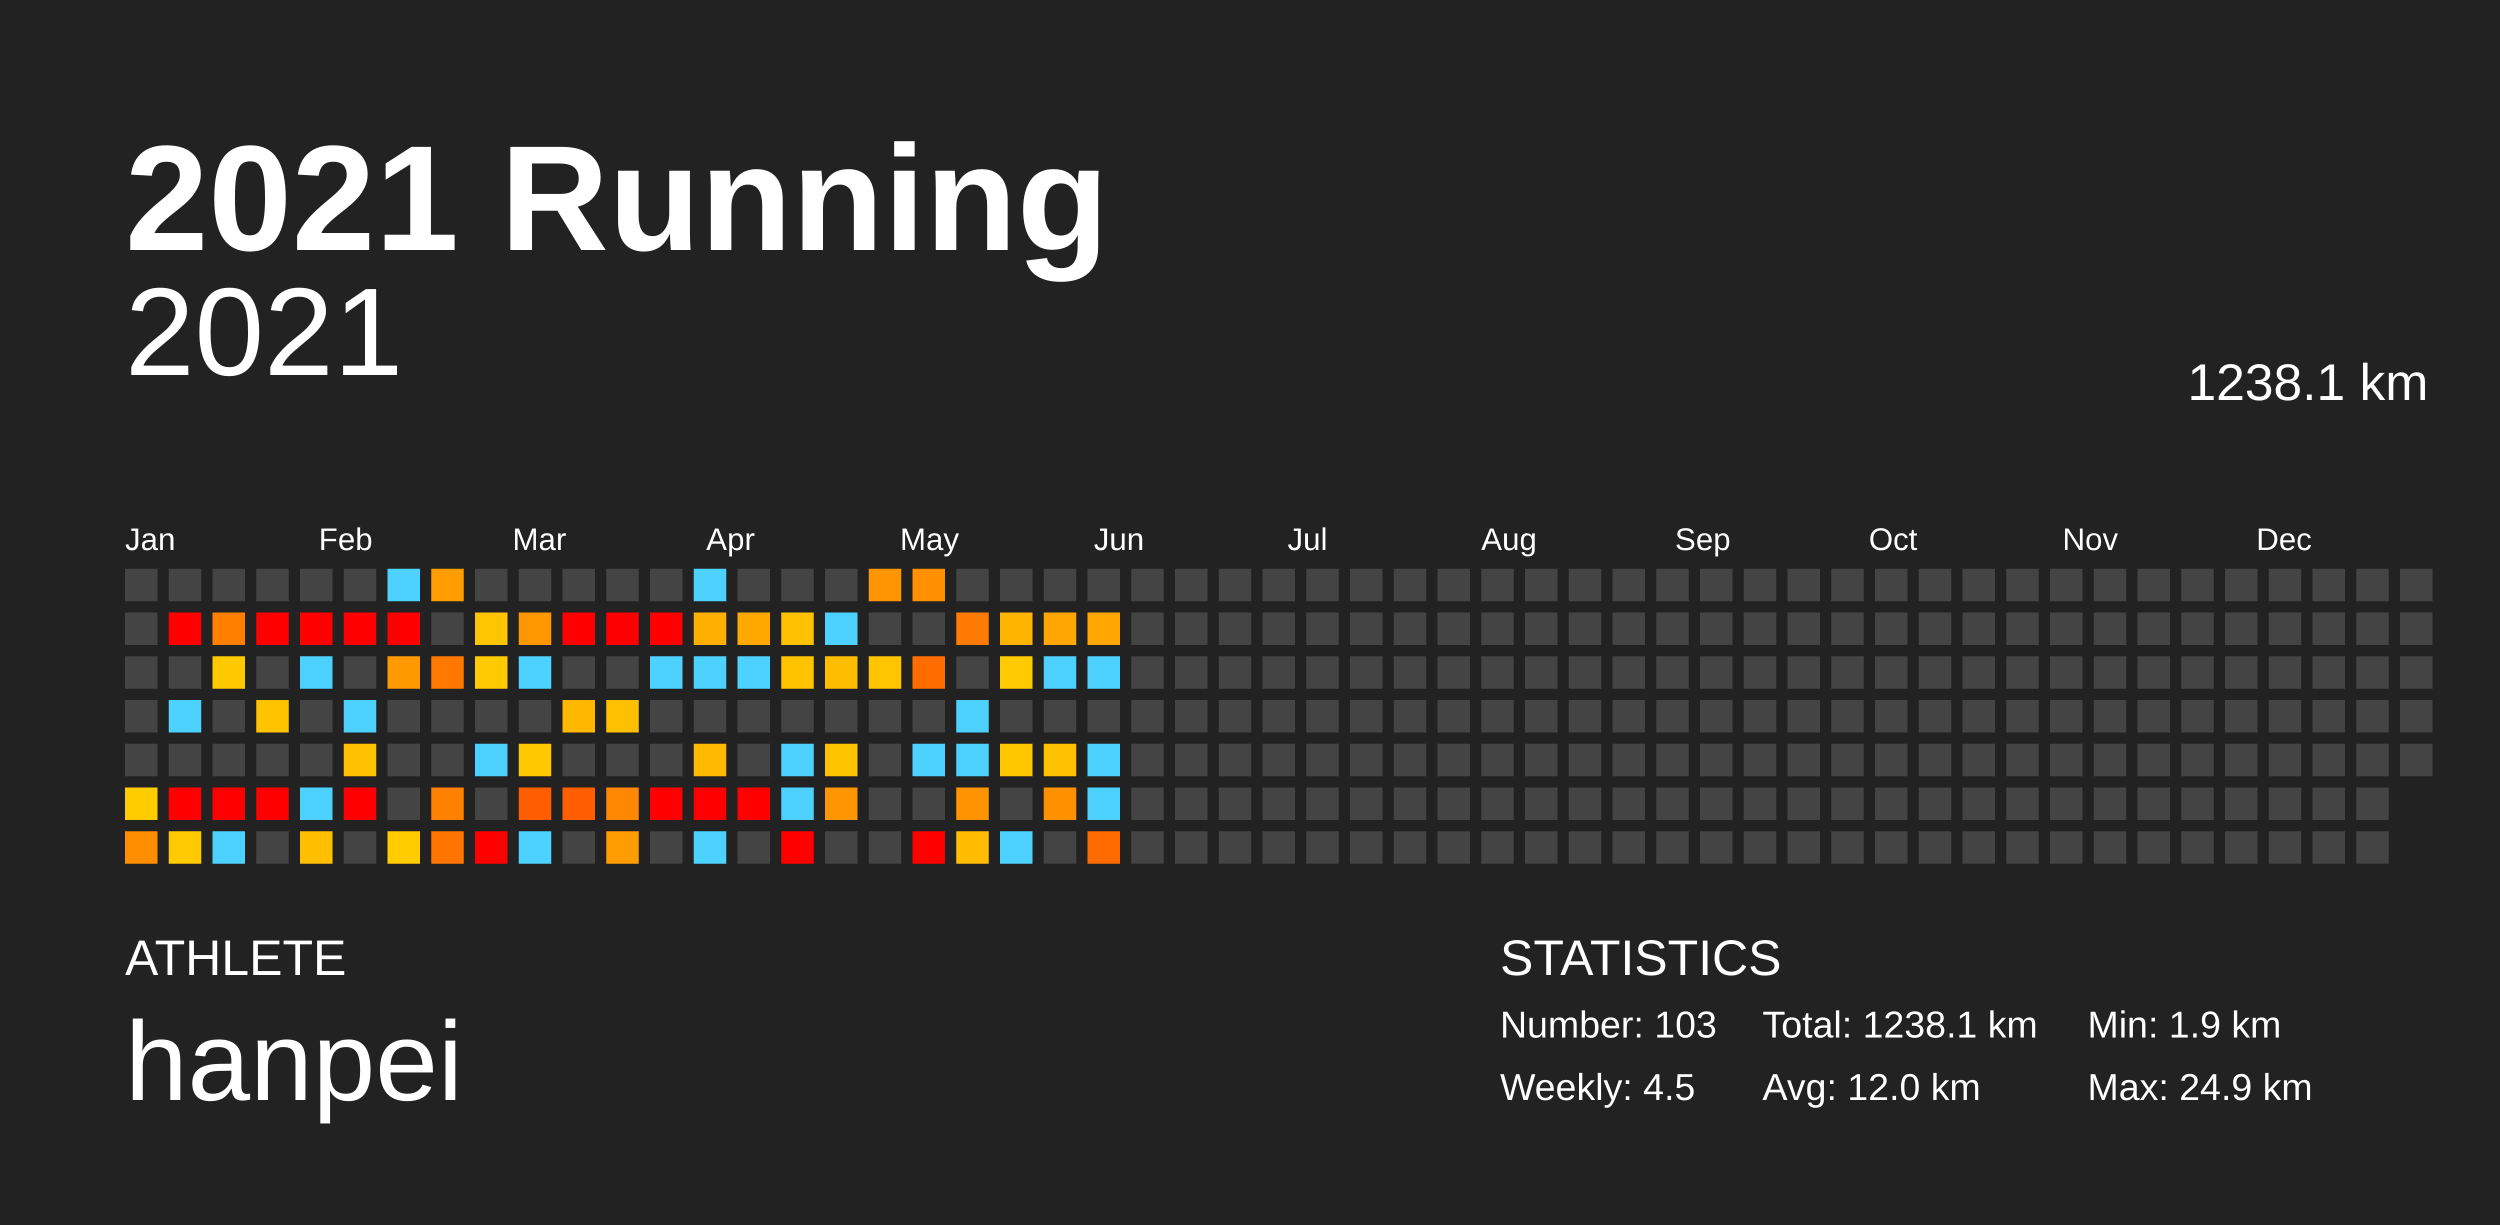
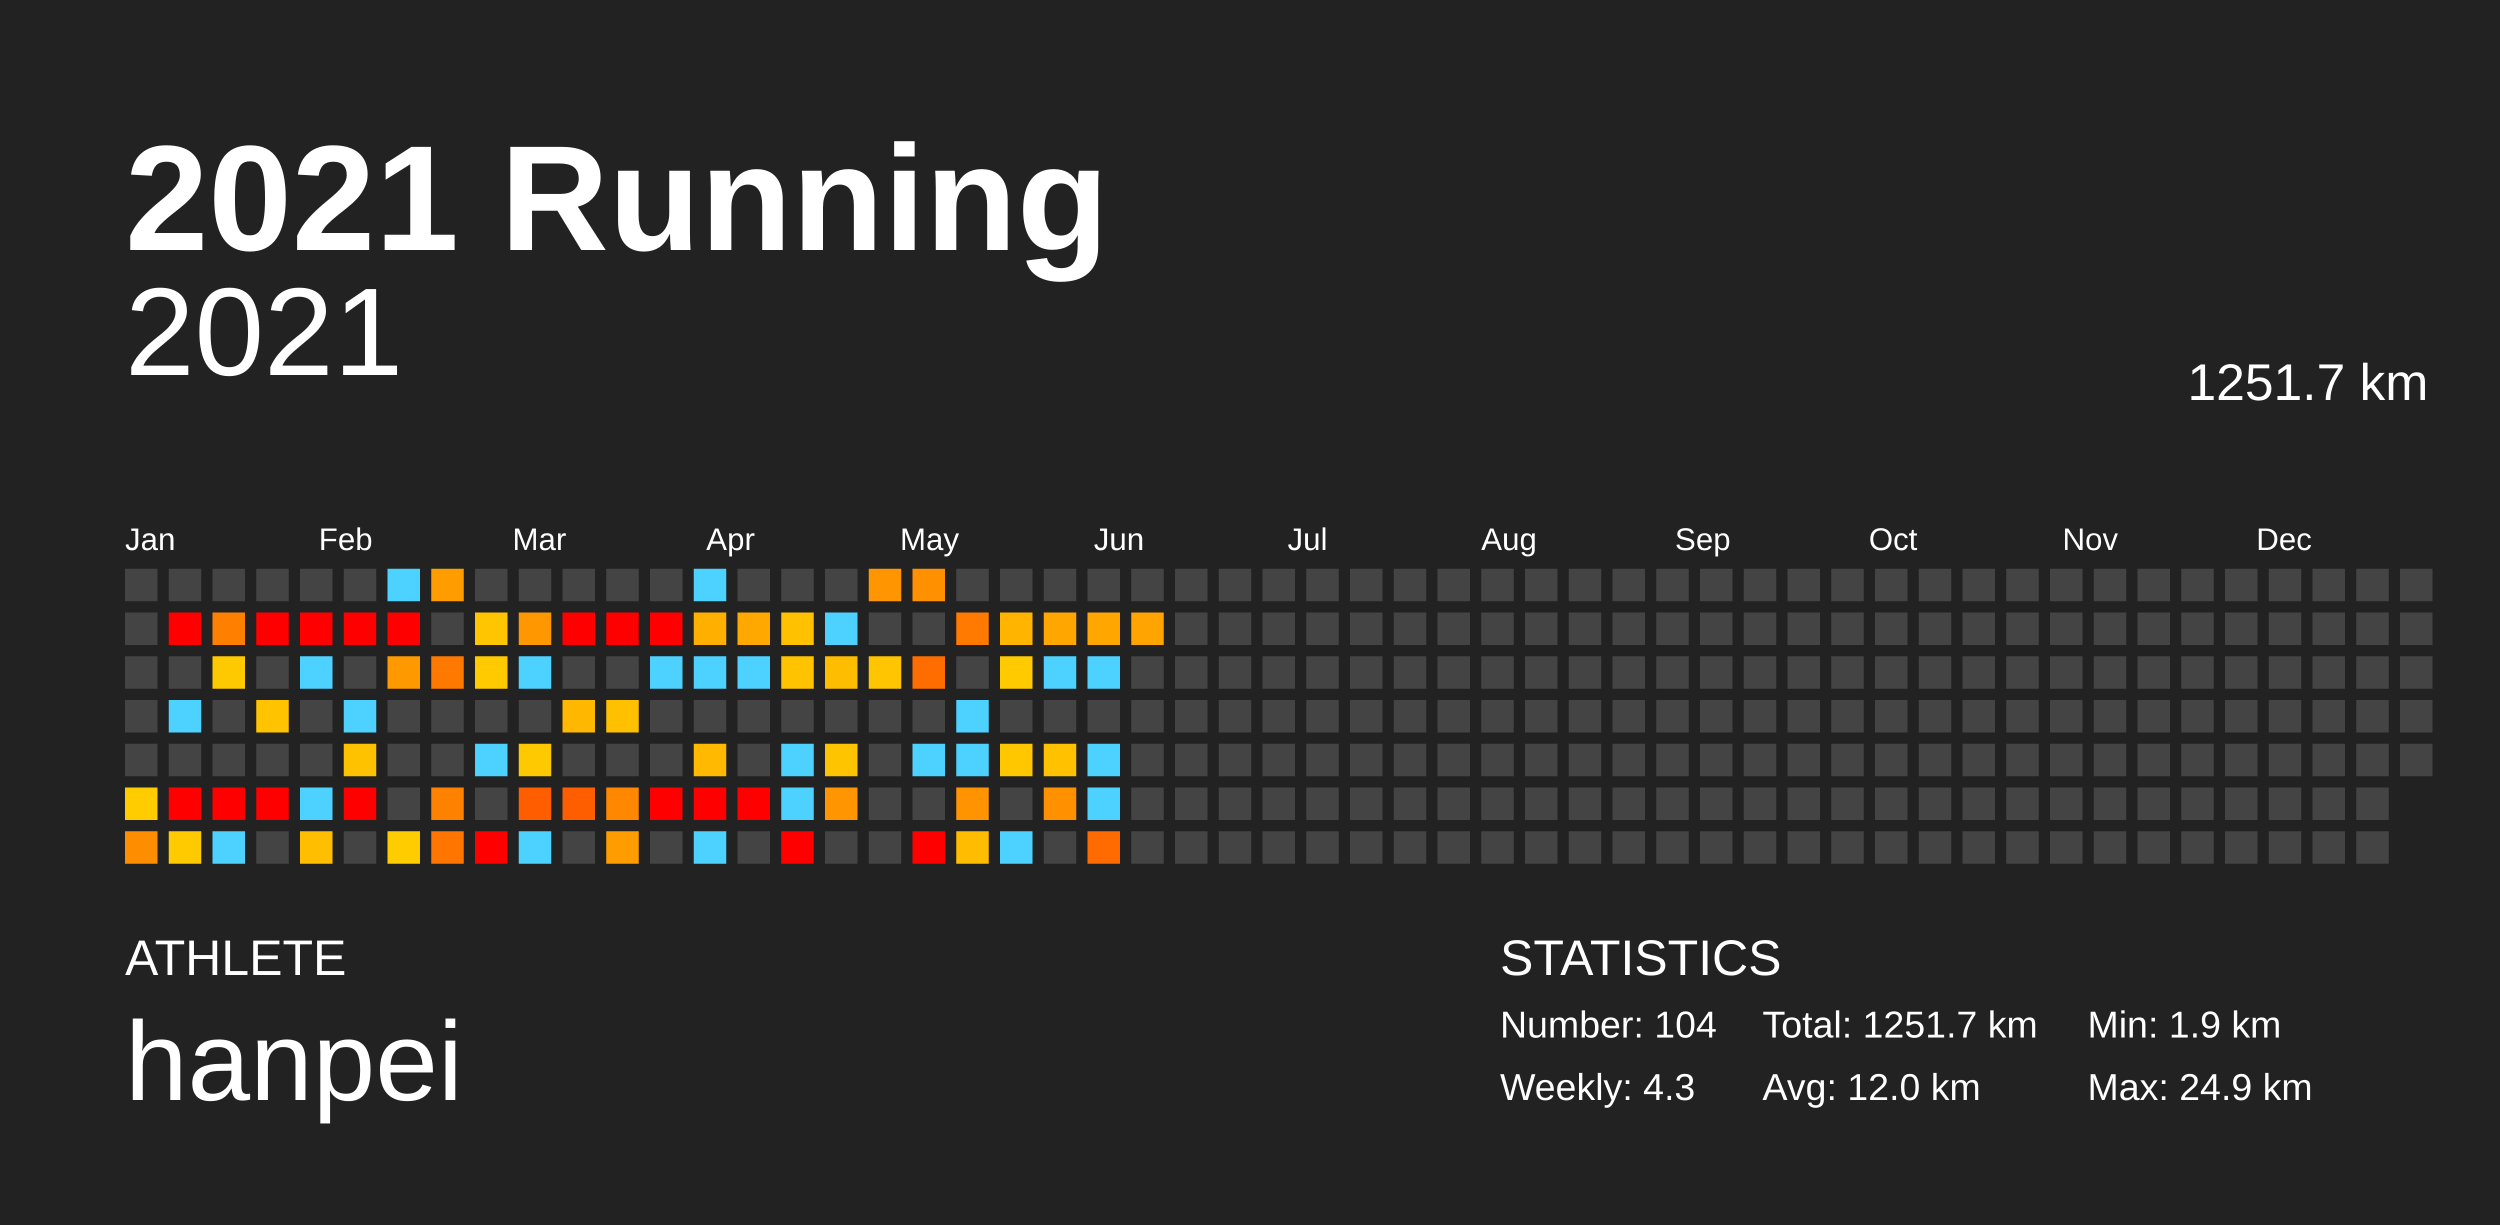
<svg xmlns="http://www.w3.org/2000/svg" baseProfile="full" height="98mm" version="1.1" viewBox="0,0,200,98" width="200mm">
  <defs />
  <rect fill="#222222" height="98" width="200" x="0" y="0" />
  <text fill="#FFFFFF" style="font-size:12px; font-family:Arial; font-weight:bold;" x="10" y="20">2021 Running</text>
  <text fill="#FFFFFF" style="font-size:4px; font-family:Arial" x="10" y="78">ATHLETE</text>
  <text fill="#FFFFFF" style="font-size:9px; font-family:Arial" x="10" y="88">hanpei</text>
  <text fill="#FFFFFF" style="font-size:4px; font-family:Arial" x="120" y="78">STATISTICS</text>
-   <text fill="#FFFFFF" style="font-size:3px; font-family:Arial" x="120" y="83">Number: 103</text>
-   <text fill="#FFFFFF" style="font-size:3px; font-family:Arial" x="120" y="88">Weekly: 4.5</text>
-   <text fill="#FFFFFF" style="font-size:3px; font-family:Arial" x="141" y="83">Total: 1238.1 km</text>
+   <text fill="#FFFFFF" style="font-size:3px; font-family:Arial" x="120" y="83">Number: 104</text>
+   <text fill="#FFFFFF" style="font-size:3px; font-family:Arial" x="120" y="88">Weekly: 4.3</text>
+   <text fill="#FFFFFF" style="font-size:3px; font-family:Arial" x="141" y="83">Total: 1251.7 km</text>
  <text fill="#FFFFFF" style="font-size:3px; font-family:Arial" x="141" y="88">Avg: 12.0 km</text>
  <text fill="#FFFFFF" style="font-size:3px; font-family:Arial" x="167" y="83">Min: 1.9 km</text>
  <text fill="#FFFFFF" style="font-size:3px; font-family:Arial" x="167" y="88">Max: 24.9 km</text>
  <text alignment-baseline="hanging" fill="#FFFFFF" style="font-size:10.0px; font-family:Arial;" x="10" y="30">2021</text>
-   <text alignment-baseline="hanging" fill="#FFFFFF" style="font-size:4.125px; font-family:Arial;" x="175" y="32">1238.1 km</text>
+   <text alignment-baseline="hanging" fill="#FFFFFF" style="font-size:4.125px; font-family:Arial;" x="175" y="32">1251.7 km</text>
  <text fill="#FFFFFF" style="font-size:2.5px; font-family:Arial" x="10.0" y="44">Jan</text>
  <text fill="#FFFFFF" style="font-size:2.5px; font-family:Arial" x="25.5" y="44">Feb</text>
  <text fill="#FFFFFF" style="font-size:2.5px; font-family:Arial" x="41.0" y="44">Mar</text>
  <text fill="#FFFFFF" style="font-size:2.5px; font-family:Arial" x="56.5" y="44">Apr</text>
  <text fill="#FFFFFF" style="font-size:2.5px; font-family:Arial" x="72.0" y="44">May</text>
  <text fill="#FFFFFF" style="font-size:2.5px; font-family:Arial" x="87.5" y="44">Jun</text>
  <text fill="#FFFFFF" style="font-size:2.5px; font-family:Arial" x="103.0" y="44">Jul</text>
  <text fill="#FFFFFF" style="font-size:2.5px; font-family:Arial" x="118.5" y="44">Aug</text>
  <text fill="#FFFFFF" style="font-size:2.5px; font-family:Arial" x="134.0" y="44">Sep</text>
  <text fill="#FFFFFF" style="font-size:2.5px; font-family:Arial" x="149.5" y="44">Oct</text>
  <text fill="#FFFFFF" style="font-size:2.5px; font-family:Arial" x="165.0" y="44">Nov</text>
  <text fill="#FFFFFF" style="font-size:2.5px; font-family:Arial" x="180.5" y="44">Dec</text>
  <rect fill="#444444" height="2.6" width="2.6" x="10.0" y="45.5" />
  <rect fill="#444444" height="2.6" width="2.6" x="10.0" y="49.0" />
  <rect fill="#444444" height="2.6" width="2.6" x="10.0" y="52.5" />
  <rect fill="#444444" height="2.6" width="2.6" x="10.0" y="56.0" />
  <rect fill="#444444" height="2.6" width="2.6" x="10.0" y="59.5" />
  <rect fill="#ffcc00" height="2.6" width="2.6" x="10.0" y="63.0" />
  <rect fill="#ff8d00" height="2.6" width="2.6" x="10.0" y="66.5" />
  <rect fill="#444444" height="2.6" width="2.6" x="13.5" y="45.5" />
  <rect fill="red" height="2.6" width="2.6" x="13.5" y="49.0" />
  <rect fill="#444444" height="2.6" width="2.6" x="13.5" y="52.5" />
  <rect fill="#4dd2ff" height="2.6" width="2.6" x="13.5" y="56.0" />
  <rect fill="#444444" height="2.6" width="2.6" x="13.5" y="59.5" />
  <rect fill="red" height="2.6" width="2.6" x="13.5" y="63.0" />
  <rect fill="#ffcb00" height="2.6" width="2.6" x="13.5" y="66.5" />
  <rect fill="#444444" height="2.6" width="2.6" x="17.0" y="45.5" />
  <rect fill="#ff7f00" height="2.6" width="2.6" x="17.0" y="49.0" />
  <rect fill="#ffc900" height="2.6" width="2.6" x="17.0" y="52.5" />
  <rect fill="#444444" height="2.6" width="2.6" x="17.0" y="56.0" />
  <rect fill="#444444" height="2.6" width="2.6" x="17.0" y="59.5" />
  <rect fill="red" height="2.6" width="2.6" x="17.0" y="63.0" />
  <rect fill="#4dd2ff" height="2.6" width="2.6" x="17.0" y="66.5" />
  <rect fill="#444444" height="2.6" width="2.6" x="20.5" y="45.5" />
  <rect fill="red" height="2.6" width="2.6" x="20.5" y="49.0" />
  <rect fill="#444444" height="2.6" width="2.6" x="20.5" y="52.5" />
  <rect fill="#ffc300" height="2.6" width="2.6" x="20.5" y="56.0" />
  <rect fill="#444444" height="2.6" width="2.6" x="20.5" y="59.5" />
  <rect fill="red" height="2.6" width="2.6" x="20.5" y="63.0" />
  <rect fill="#444444" height="2.6" width="2.6" x="20.5" y="66.5" />
  <rect fill="#444444" height="2.6" width="2.6" x="24.0" y="45.5" />
  <rect fill="red" height="2.6" width="2.6" x="24.0" y="49.0" />
  <rect fill="#4dd2ff" height="2.6" width="2.6" x="24.0" y="52.5" />
  <rect fill="#444444" height="2.6" width="2.6" x="24.0" y="56.0" />
  <rect fill="#444444" height="2.6" width="2.6" x="24.0" y="59.5" />
  <rect fill="#4dd2ff" height="2.6" width="2.6" x="24.0" y="63.0" />
  <rect fill="#ffbf00" height="2.6" width="2.6" x="24.0" y="66.5" />
  <rect fill="#444444" height="2.6" width="2.6" x="27.5" y="45.5" />
  <rect fill="red" height="2.6" width="2.6" x="27.5" y="49.0" />
  <rect fill="#444444" height="2.6" width="2.6" x="27.5" y="52.5" />
  <rect fill="#4dd2ff" height="2.6" width="2.6" x="27.5" y="56.0" />
  <rect fill="#ffc200" height="2.6" width="2.6" x="27.5" y="59.5" />
  <rect fill="red" height="2.6" width="2.6" x="27.5" y="63.0" />
  <rect fill="#444444" height="2.6" width="2.6" x="27.5" y="66.5" />
  <rect fill="#4dd2ff" height="2.6" width="2.6" x="31.0" y="45.5" />
  <rect fill="red" height="2.6" width="2.6" x="31.0" y="49.0" />
  <rect fill="#ff9900" height="2.6" width="2.6" x="31.0" y="52.5" />
  <rect fill="#444444" height="2.6" width="2.6" x="31.0" y="56.0" />
  <rect fill="#444444" height="2.6" width="2.6" x="31.0" y="59.5" />
  <rect fill="#444444" height="2.6" width="2.6" x="31.0" y="63.0" />
  <rect fill="#ffcc00" height="2.6" width="2.6" x="31.0" y="66.5" />
  <rect fill="#ff9d00" height="2.6" width="2.6" x="34.5" y="45.5" />
  <rect fill="#444444" height="2.6" width="2.6" x="34.5" y="49.0" />
  <rect fill="#ff7900" height="2.6" width="2.6" x="34.5" y="52.5" />
  <rect fill="#444444" height="2.6" width="2.6" x="34.5" y="56.0" />
  <rect fill="#444444" height="2.6" width="2.6" x="34.5" y="59.5" />
  <rect fill="#ff8100" height="2.6" width="2.6" x="34.5" y="63.0" />
  <rect fill="#ff7500" height="2.6" width="2.6" x="34.5" y="66.5" />
  <rect fill="#444444" height="2.6" width="2.6" x="38.0" y="45.5" />
  <rect fill="#ffc500" height="2.6" width="2.6" x="38.0" y="49.0" />
  <rect fill="#ffcb00" height="2.6" width="2.6" x="38.0" y="52.5" />
  <rect fill="#444444" height="2.6" width="2.6" x="38.0" y="56.0" />
  <rect fill="#4dd2ff" height="2.6" width="2.6" x="38.0" y="59.5" />
  <rect fill="#444444" height="2.6" width="2.6" x="38.0" y="63.0" />
  <rect fill="red" height="2.6" width="2.6" x="38.0" y="66.5" />
  <rect fill="#444444" height="2.6" width="2.6" x="41.5" y="45.5" />
  <rect fill="#ff9800" height="2.6" width="2.6" x="41.5" y="49.0" />
  <rect fill="#4dd2ff" height="2.6" width="2.6" x="41.5" y="52.5" />
  <rect fill="#444444" height="2.6" width="2.6" x="41.5" y="56.0" />
  <rect fill="#ffc900" height="2.6" width="2.6" x="41.5" y="59.5" />
  <rect fill="#ff5e00" height="2.6" width="2.6" x="41.5" y="63.0" />
  <rect fill="#4dd2ff" height="2.6" width="2.6" x="41.5" y="66.5" />
  <rect fill="#444444" height="2.6" width="2.6" x="45.0" y="45.5" />
  <rect fill="red" height="2.6" width="2.6" x="45.0" y="49.0" />
  <rect fill="#444444" height="2.6" width="2.6" x="45.0" y="52.5" />
  <rect fill="#ffb700" height="2.6" width="2.6" x="45.0" y="56.0" />
  <rect fill="#444444" height="2.6" width="2.6" x="45.0" y="59.5" />
  <rect fill="#ff5e00" height="2.6" width="2.6" x="45.0" y="63.0" />
  <rect fill="#444444" height="2.6" width="2.6" x="45.0" y="66.5" />
  <rect fill="#444444" height="2.6" width="2.6" x="48.5" y="45.5" />
  <rect fill="red" height="2.6" width="2.6" x="48.5" y="49.0" />
  <rect fill="#444444" height="2.6" width="2.6" x="48.5" y="52.5" />
  <rect fill="#ffc000" height="2.6" width="2.6" x="48.5" y="56.0" />
  <rect fill="#444444" height="2.6" width="2.6" x="48.5" y="59.5" />
  <rect fill="#ff8800" height="2.6" width="2.6" x="48.5" y="63.0" />
  <rect fill="#ff9d00" height="2.6" width="2.6" x="48.5" y="66.5" />
  <rect fill="#444444" height="2.6" width="2.6" x="52.0" y="45.5" />
  <rect fill="red" height="2.6" width="2.6" x="52.0" y="49.0" />
  <rect fill="#4dd2ff" height="2.6" width="2.6" x="52.0" y="52.5" />
  <rect fill="#444444" height="2.6" width="2.6" x="52.0" y="56.0" />
  <rect fill="#444444" height="2.6" width="2.6" x="52.0" y="59.5" />
  <rect fill="red" height="2.6" width="2.6" x="52.0" y="63.0" />
  <rect fill="#444444" height="2.6" width="2.6" x="52.0" y="66.5" />
  <rect fill="#4dd2ff" height="2.6" width="2.6" x="55.5" y="45.5" />
  <rect fill="#ffaf00" height="2.6" width="2.6" x="55.5" y="49.0" />
  <rect fill="#4dd2ff" height="2.6" width="2.6" x="55.5" y="52.5" />
  <rect fill="#444444" height="2.6" width="2.6" x="55.5" y="56.0" />
  <rect fill="#ffba00" height="2.6" width="2.6" x="55.5" y="59.5" />
  <rect fill="red" height="2.6" width="2.6" x="55.5" y="63.0" />
  <rect fill="#4dd2ff" height="2.6" width="2.6" x="55.5" y="66.5" />
  <rect fill="#444444" height="2.6" width="2.6" x="59.0" y="45.5" />
  <rect fill="#ffa900" height="2.6" width="2.6" x="59.0" y="49.0" />
  <rect fill="#4dd2ff" height="2.6" width="2.6" x="59.0" y="52.5" />
  <rect fill="#444444" height="2.6" width="2.6" x="59.0" y="56.0" />
  <rect fill="#444444" height="2.6" width="2.6" x="59.0" y="59.5" />
  <rect fill="red" height="2.6" width="2.6" x="59.0" y="63.0" />
  <rect fill="#444444" height="2.6" width="2.6" x="59.0" y="66.5" />
  <rect fill="#444444" height="2.6" width="2.6" x="62.5" y="45.5" />
  <rect fill="#ffc100" height="2.6" width="2.6" x="62.5" y="49.0" />
  <rect fill="#ffc300" height="2.6" width="2.6" x="62.5" y="52.5" />
  <rect fill="#444444" height="2.6" width="2.6" x="62.5" y="56.0" />
  <rect fill="#4dd2ff" height="2.6" width="2.6" x="62.5" y="59.5" />
  <rect fill="#4dd2ff" height="2.6" width="2.6" x="62.5" y="63.0" />
  <rect fill="red" height="2.6" width="2.6" x="62.5" y="66.5" />
  <rect fill="#444444" height="2.6" width="2.6" x="66.0" y="45.5" />
  <rect fill="#4dd2ff" height="2.6" width="2.6" x="66.0" y="49.0" />
  <rect fill="#ffbd00" height="2.6" width="2.6" x="66.0" y="52.5" />
  <rect fill="#444444" height="2.6" width="2.6" x="66.0" y="56.0" />
  <rect fill="#ffc400" height="2.6" width="2.6" x="66.0" y="59.5" />
  <rect fill="#ff9500" height="2.6" width="2.6" x="66.0" y="63.0" />
  <rect fill="#444444" height="2.6" width="2.6" x="66.0" y="66.5" />
  <rect fill="#ff9500" height="2.6" width="2.6" x="69.5" y="45.5" />
  <rect fill="#444444" height="2.6" width="2.6" x="69.5" y="49.0" />
  <rect fill="#ffc500" height="2.6" width="2.6" x="69.5" y="52.5" />
  <rect fill="#444444" height="2.6" width="2.6" x="69.5" y="56.0" />
  <rect fill="#444444" height="2.6" width="2.6" x="69.5" y="59.5" />
  <rect fill="#444444" height="2.6" width="2.6" x="69.5" y="63.0" />
  <rect fill="#444444" height="2.6" width="2.6" x="69.5" y="66.5" />
  <rect fill="#ff9000" height="2.6" width="2.6" x="73.0" y="45.5" />
  <rect fill="#444444" height="2.6" width="2.6" x="73.0" y="49.0" />
  <rect fill="#ff6d00" height="2.6" width="2.6" x="73.0" y="52.5" />
  <rect fill="#444444" height="2.6" width="2.6" x="73.0" y="56.0" />
  <rect fill="#4dd2ff" height="2.6" width="2.6" x="73.0" y="59.5" />
  <rect fill="#444444" height="2.6" width="2.6" x="73.0" y="63.0" />
  <rect fill="red" height="2.6" width="2.6" x="73.0" y="66.5" />
  <rect fill="#444444" height="2.6" width="2.6" x="76.5" y="45.5" />
  <rect fill="#ff7a00" height="2.6" width="2.6" x="76.5" y="49.0" />
  <rect fill="#444444" height="2.6" width="2.6" x="76.5" y="52.5" />
  <rect fill="#4dd2ff" height="2.6" width="2.6" x="76.5" y="56.0" />
  <rect fill="#4dd2ff" height="2.6" width="2.6" x="76.5" y="59.5" />
  <rect fill="#ff9400" height="2.6" width="2.6" x="76.5" y="63.0" />
  <rect fill="#ffbc00" height="2.6" width="2.6" x="76.5" y="66.5" />
  <rect fill="#444444" height="2.6" width="2.6" x="80.0" y="45.5" />
  <rect fill="#ffb500" height="2.6" width="2.6" x="80.0" y="49.0" />
  <rect fill="#ffcb00" height="2.6" width="2.6" x="80.0" y="52.5" />
  <rect fill="#444444" height="2.6" width="2.6" x="80.0" y="56.0" />
  <rect fill="#ffc700" height="2.6" width="2.6" x="80.0" y="59.5" />
  <rect fill="#444444" height="2.6" width="2.6" x="80.0" y="63.0" />
  <rect fill="#4dd2ff" height="2.6" width="2.6" x="80.0" y="66.5" />
  <rect fill="#444444" height="2.6" width="2.6" x="83.5" y="45.5" />
  <rect fill="#ffa600" height="2.6" width="2.6" x="83.5" y="49.0" />
  <rect fill="#4dd2ff" height="2.6" width="2.6" x="83.5" y="52.5" />
  <rect fill="#444444" height="2.6" width="2.6" x="83.5" y="56.0" />
  <rect fill="#ffc100" height="2.6" width="2.6" x="83.5" y="59.5" />
  <rect fill="#ff9100" height="2.6" width="2.6" x="83.5" y="63.0" />
  <rect fill="#444444" height="2.6" width="2.6" x="83.5" y="66.5" />
  <rect fill="#444444" height="2.6" width="2.6" x="87.0" y="45.5" />
  <rect fill="#ffa700" height="2.6" width="2.6" x="87.0" y="49.0" />
  <rect fill="#4dd2ff" height="2.6" width="2.6" x="87.0" y="52.5" />
  <rect fill="#444444" height="2.6" width="2.6" x="87.0" y="56.0" />
  <rect fill="#4dd2ff" height="2.6" width="2.6" x="87.0" y="59.5" />
  <rect fill="#4dd2ff" height="2.6" width="2.6" x="87.0" y="63.0" />
  <rect fill="#ff6b00" height="2.6" width="2.6" x="87.0" y="66.5" />
  <rect fill="#444444" height="2.6" width="2.6" x="90.5" y="45.5" />
-   <rect fill="#444444" height="2.6" width="2.6" x="90.5" y="49.0" />
+   <rect fill="#ffa400" height="2.6" width="2.6" x="90.5" y="49.0" />
  <rect fill="#444444" height="2.6" width="2.6" x="90.5" y="52.5" />
  <rect fill="#444444" height="2.6" width="2.6" x="90.5" y="56.0" />
  <rect fill="#444444" height="2.6" width="2.6" x="90.5" y="59.5" />
  <rect fill="#444444" height="2.6" width="2.6" x="90.5" y="63.0" />
  <rect fill="#444444" height="2.6" width="2.6" x="90.5" y="66.5" />
  <rect fill="#444444" height="2.6" width="2.6" x="94.0" y="45.5" />
  <rect fill="#444444" height="2.6" width="2.6" x="94.0" y="49.0" />
  <rect fill="#444444" height="2.6" width="2.6" x="94.0" y="52.5" />
  <rect fill="#444444" height="2.6" width="2.6" x="94.0" y="56.0" />
  <rect fill="#444444" height="2.6" width="2.6" x="94.0" y="59.5" />
  <rect fill="#444444" height="2.6" width="2.6" x="94.0" y="63.0" />
  <rect fill="#444444" height="2.6" width="2.6" x="94.0" y="66.5" />
  <rect fill="#444444" height="2.6" width="2.6" x="97.5" y="45.5" />
  <rect fill="#444444" height="2.6" width="2.6" x="97.5" y="49.0" />
  <rect fill="#444444" height="2.6" width="2.6" x="97.5" y="52.5" />
  <rect fill="#444444" height="2.6" width="2.6" x="97.5" y="56.0" />
  <rect fill="#444444" height="2.6" width="2.6" x="97.5" y="59.5" />
  <rect fill="#444444" height="2.6" width="2.6" x="97.5" y="63.0" />
  <rect fill="#444444" height="2.6" width="2.6" x="97.5" y="66.5" />
  <rect fill="#444444" height="2.6" width="2.6" x="101.0" y="45.5" />
  <rect fill="#444444" height="2.6" width="2.6" x="101.0" y="49.0" />
  <rect fill="#444444" height="2.6" width="2.6" x="101.0" y="52.5" />
  <rect fill="#444444" height="2.6" width="2.6" x="101.0" y="56.0" />
  <rect fill="#444444" height="2.6" width="2.6" x="101.0" y="59.5" />
  <rect fill="#444444" height="2.6" width="2.6" x="101.0" y="63.0" />
  <rect fill="#444444" height="2.6" width="2.6" x="101.0" y="66.5" />
  <rect fill="#444444" height="2.6" width="2.6" x="104.5" y="45.5" />
  <rect fill="#444444" height="2.6" width="2.6" x="104.5" y="49.0" />
  <rect fill="#444444" height="2.6" width="2.6" x="104.5" y="52.5" />
  <rect fill="#444444" height="2.6" width="2.6" x="104.5" y="56.0" />
  <rect fill="#444444" height="2.6" width="2.6" x="104.5" y="59.5" />
  <rect fill="#444444" height="2.6" width="2.6" x="104.5" y="63.0" />
  <rect fill="#444444" height="2.6" width="2.6" x="104.5" y="66.5" />
  <rect fill="#444444" height="2.6" width="2.6" x="108.0" y="45.5" />
  <rect fill="#444444" height="2.6" width="2.6" x="108.0" y="49.0" />
  <rect fill="#444444" height="2.6" width="2.6" x="108.0" y="52.5" />
  <rect fill="#444444" height="2.6" width="2.6" x="108.0" y="56.0" />
  <rect fill="#444444" height="2.6" width="2.6" x="108.0" y="59.5" />
  <rect fill="#444444" height="2.6" width="2.6" x="108.0" y="63.0" />
  <rect fill="#444444" height="2.6" width="2.6" x="108.0" y="66.5" />
  <rect fill="#444444" height="2.6" width="2.6" x="111.5" y="45.5" />
  <rect fill="#444444" height="2.6" width="2.6" x="111.5" y="49.0" />
  <rect fill="#444444" height="2.6" width="2.6" x="111.5" y="52.5" />
  <rect fill="#444444" height="2.6" width="2.6" x="111.5" y="56.0" />
  <rect fill="#444444" height="2.6" width="2.6" x="111.5" y="59.5" />
  <rect fill="#444444" height="2.6" width="2.6" x="111.5" y="63.0" />
  <rect fill="#444444" height="2.6" width="2.6" x="111.5" y="66.5" />
  <rect fill="#444444" height="2.6" width="2.6" x="115.0" y="45.5" />
  <rect fill="#444444" height="2.6" width="2.6" x="115.0" y="49.0" />
  <rect fill="#444444" height="2.6" width="2.6" x="115.0" y="52.5" />
  <rect fill="#444444" height="2.6" width="2.6" x="115.0" y="56.0" />
  <rect fill="#444444" height="2.6" width="2.6" x="115.0" y="59.5" />
  <rect fill="#444444" height="2.6" width="2.6" x="115.0" y="63.0" />
  <rect fill="#444444" height="2.6" width="2.6" x="115.0" y="66.5" />
  <rect fill="#444444" height="2.6" width="2.6" x="118.5" y="45.5" />
  <rect fill="#444444" height="2.6" width="2.6" x="118.5" y="49.0" />
  <rect fill="#444444" height="2.6" width="2.6" x="118.5" y="52.5" />
  <rect fill="#444444" height="2.6" width="2.6" x="118.5" y="56.0" />
  <rect fill="#444444" height="2.6" width="2.6" x="118.5" y="59.5" />
  <rect fill="#444444" height="2.6" width="2.6" x="118.5" y="63.0" />
  <rect fill="#444444" height="2.6" width="2.6" x="118.5" y="66.5" />
  <rect fill="#444444" height="2.6" width="2.6" x="122.0" y="45.5" />
  <rect fill="#444444" height="2.6" width="2.6" x="122.0" y="49.0" />
  <rect fill="#444444" height="2.6" width="2.6" x="122.0" y="52.5" />
  <rect fill="#444444" height="2.6" width="2.6" x="122.0" y="56.0" />
  <rect fill="#444444" height="2.6" width="2.6" x="122.0" y="59.5" />
  <rect fill="#444444" height="2.6" width="2.6" x="122.0" y="63.0" />
  <rect fill="#444444" height="2.6" width="2.6" x="122.0" y="66.5" />
  <rect fill="#444444" height="2.6" width="2.6" x="125.5" y="45.5" />
  <rect fill="#444444" height="2.6" width="2.6" x="125.5" y="49.0" />
  <rect fill="#444444" height="2.6" width="2.6" x="125.5" y="52.5" />
  <rect fill="#444444" height="2.6" width="2.6" x="125.5" y="56.0" />
  <rect fill="#444444" height="2.6" width="2.6" x="125.5" y="59.5" />
  <rect fill="#444444" height="2.6" width="2.6" x="125.5" y="63.0" />
  <rect fill="#444444" height="2.6" width="2.6" x="125.5" y="66.5" />
  <rect fill="#444444" height="2.6" width="2.6" x="129.0" y="45.5" />
  <rect fill="#444444" height="2.6" width="2.6" x="129.0" y="49.0" />
  <rect fill="#444444" height="2.6" width="2.6" x="129.0" y="52.5" />
  <rect fill="#444444" height="2.6" width="2.6" x="129.0" y="56.0" />
  <rect fill="#444444" height="2.6" width="2.6" x="129.0" y="59.5" />
  <rect fill="#444444" height="2.6" width="2.6" x="129.0" y="63.0" />
  <rect fill="#444444" height="2.6" width="2.6" x="129.0" y="66.5" />
  <rect fill="#444444" height="2.6" width="2.6" x="132.5" y="45.5" />
  <rect fill="#444444" height="2.6" width="2.6" x="132.5" y="49.0" />
  <rect fill="#444444" height="2.6" width="2.6" x="132.5" y="52.5" />
  <rect fill="#444444" height="2.6" width="2.6" x="132.5" y="56.0" />
  <rect fill="#444444" height="2.6" width="2.6" x="132.5" y="59.5" />
  <rect fill="#444444" height="2.6" width="2.6" x="132.5" y="63.0" />
  <rect fill="#444444" height="2.6" width="2.6" x="132.5" y="66.5" />
  <rect fill="#444444" height="2.6" width="2.6" x="136.0" y="45.5" />
  <rect fill="#444444" height="2.6" width="2.6" x="136.0" y="49.0" />
  <rect fill="#444444" height="2.6" width="2.6" x="136.0" y="52.5" />
  <rect fill="#444444" height="2.6" width="2.6" x="136.0" y="56.0" />
  <rect fill="#444444" height="2.6" width="2.6" x="136.0" y="59.5" />
  <rect fill="#444444" height="2.6" width="2.6" x="136.0" y="63.0" />
  <rect fill="#444444" height="2.6" width="2.6" x="136.0" y="66.5" />
  <rect fill="#444444" height="2.6" width="2.6" x="139.5" y="45.5" />
  <rect fill="#444444" height="2.6" width="2.6" x="139.5" y="49.0" />
  <rect fill="#444444" height="2.6" width="2.6" x="139.5" y="52.5" />
  <rect fill="#444444" height="2.6" width="2.6" x="139.5" y="56.0" />
  <rect fill="#444444" height="2.6" width="2.6" x="139.5" y="59.5" />
  <rect fill="#444444" height="2.6" width="2.6" x="139.5" y="63.0" />
  <rect fill="#444444" height="2.6" width="2.6" x="139.5" y="66.5" />
  <rect fill="#444444" height="2.6" width="2.6" x="143.0" y="45.5" />
  <rect fill="#444444" height="2.6" width="2.6" x="143.0" y="49.0" />
  <rect fill="#444444" height="2.6" width="2.6" x="143.0" y="52.5" />
  <rect fill="#444444" height="2.6" width="2.6" x="143.0" y="56.0" />
  <rect fill="#444444" height="2.6" width="2.6" x="143.0" y="59.5" />
  <rect fill="#444444" height="2.6" width="2.6" x="143.0" y="63.0" />
  <rect fill="#444444" height="2.6" width="2.6" x="143.0" y="66.5" />
  <rect fill="#444444" height="2.6" width="2.6" x="146.5" y="45.5" />
  <rect fill="#444444" height="2.6" width="2.6" x="146.5" y="49.0" />
  <rect fill="#444444" height="2.6" width="2.6" x="146.5" y="52.5" />
  <rect fill="#444444" height="2.6" width="2.6" x="146.5" y="56.0" />
  <rect fill="#444444" height="2.6" width="2.6" x="146.5" y="59.5" />
  <rect fill="#444444" height="2.6" width="2.6" x="146.5" y="63.0" />
  <rect fill="#444444" height="2.6" width="2.6" x="146.5" y="66.5" />
  <rect fill="#444444" height="2.6" width="2.6" x="150.0" y="45.5" />
  <rect fill="#444444" height="2.6" width="2.6" x="150.0" y="49.0" />
  <rect fill="#444444" height="2.6" width="2.6" x="150.0" y="52.5" />
  <rect fill="#444444" height="2.6" width="2.6" x="150.0" y="56.0" />
  <rect fill="#444444" height="2.6" width="2.6" x="150.0" y="59.5" />
  <rect fill="#444444" height="2.6" width="2.6" x="150.0" y="63.0" />
  <rect fill="#444444" height="2.6" width="2.6" x="150.0" y="66.5" />
  <rect fill="#444444" height="2.6" width="2.6" x="153.5" y="45.5" />
  <rect fill="#444444" height="2.6" width="2.6" x="153.5" y="49.0" />
  <rect fill="#444444" height="2.6" width="2.6" x="153.5" y="52.5" />
  <rect fill="#444444" height="2.6" width="2.6" x="153.5" y="56.0" />
  <rect fill="#444444" height="2.6" width="2.6" x="153.5" y="59.5" />
  <rect fill="#444444" height="2.6" width="2.6" x="153.5" y="63.0" />
  <rect fill="#444444" height="2.6" width="2.6" x="153.5" y="66.5" />
  <rect fill="#444444" height="2.6" width="2.6" x="157.0" y="45.5" />
  <rect fill="#444444" height="2.6" width="2.6" x="157.0" y="49.0" />
  <rect fill="#444444" height="2.6" width="2.6" x="157.0" y="52.5" />
  <rect fill="#444444" height="2.6" width="2.6" x="157.0" y="56.0" />
  <rect fill="#444444" height="2.6" width="2.6" x="157.0" y="59.5" />
  <rect fill="#444444" height="2.6" width="2.6" x="157.0" y="63.0" />
  <rect fill="#444444" height="2.6" width="2.6" x="157.0" y="66.5" />
  <rect fill="#444444" height="2.6" width="2.6" x="160.5" y="45.5" />
  <rect fill="#444444" height="2.6" width="2.6" x="160.5" y="49.0" />
  <rect fill="#444444" height="2.6" width="2.6" x="160.5" y="52.5" />
  <rect fill="#444444" height="2.6" width="2.6" x="160.5" y="56.0" />
  <rect fill="#444444" height="2.6" width="2.6" x="160.5" y="59.5" />
  <rect fill="#444444" height="2.6" width="2.6" x="160.5" y="63.0" />
  <rect fill="#444444" height="2.6" width="2.6" x="160.5" y="66.5" />
  <rect fill="#444444" height="2.6" width="2.6" x="164.0" y="45.5" />
  <rect fill="#444444" height="2.6" width="2.6" x="164.0" y="49.0" />
  <rect fill="#444444" height="2.6" width="2.6" x="164.0" y="52.5" />
  <rect fill="#444444" height="2.6" width="2.6" x="164.0" y="56.0" />
  <rect fill="#444444" height="2.6" width="2.6" x="164.0" y="59.5" />
  <rect fill="#444444" height="2.6" width="2.6" x="164.0" y="63.0" />
  <rect fill="#444444" height="2.6" width="2.6" x="164.0" y="66.5" />
  <rect fill="#444444" height="2.6" width="2.6" x="167.5" y="45.5" />
  <rect fill="#444444" height="2.6" width="2.6" x="167.5" y="49.0" />
  <rect fill="#444444" height="2.6" width="2.6" x="167.5" y="52.5" />
  <rect fill="#444444" height="2.6" width="2.6" x="167.5" y="56.0" />
  <rect fill="#444444" height="2.6" width="2.6" x="167.5" y="59.5" />
  <rect fill="#444444" height="2.6" width="2.6" x="167.5" y="63.0" />
  <rect fill="#444444" height="2.6" width="2.6" x="167.5" y="66.5" />
  <rect fill="#444444" height="2.6" width="2.6" x="171.0" y="45.5" />
  <rect fill="#444444" height="2.6" width="2.6" x="171.0" y="49.0" />
  <rect fill="#444444" height="2.6" width="2.6" x="171.0" y="52.5" />
  <rect fill="#444444" height="2.6" width="2.6" x="171.0" y="56.0" />
  <rect fill="#444444" height="2.6" width="2.6" x="171.0" y="59.5" />
  <rect fill="#444444" height="2.6" width="2.6" x="171.0" y="63.0" />
  <rect fill="#444444" height="2.6" width="2.6" x="171.0" y="66.5" />
  <rect fill="#444444" height="2.6" width="2.6" x="174.5" y="45.5" />
  <rect fill="#444444" height="2.6" width="2.6" x="174.5" y="49.0" />
  <rect fill="#444444" height="2.6" width="2.6" x="174.5" y="52.5" />
  <rect fill="#444444" height="2.6" width="2.6" x="174.5" y="56.0" />
  <rect fill="#444444" height="2.6" width="2.6" x="174.5" y="59.5" />
  <rect fill="#444444" height="2.6" width="2.6" x="174.5" y="63.0" />
  <rect fill="#444444" height="2.6" width="2.6" x="174.5" y="66.5" />
  <rect fill="#444444" height="2.6" width="2.6" x="178.0" y="45.5" />
  <rect fill="#444444" height="2.6" width="2.6" x="178.0" y="49.0" />
  <rect fill="#444444" height="2.6" width="2.6" x="178.0" y="52.5" />
  <rect fill="#444444" height="2.6" width="2.6" x="178.0" y="56.0" />
  <rect fill="#444444" height="2.6" width="2.6" x="178.0" y="59.5" />
  <rect fill="#444444" height="2.6" width="2.6" x="178.0" y="63.0" />
  <rect fill="#444444" height="2.6" width="2.6" x="178.0" y="66.5" />
  <rect fill="#444444" height="2.6" width="2.6" x="181.5" y="45.5" />
  <rect fill="#444444" height="2.6" width="2.6" x="181.5" y="49.0" />
  <rect fill="#444444" height="2.6" width="2.6" x="181.5" y="52.5" />
  <rect fill="#444444" height="2.6" width="2.6" x="181.5" y="56.0" />
  <rect fill="#444444" height="2.6" width="2.6" x="181.5" y="59.5" />
  <rect fill="#444444" height="2.6" width="2.6" x="181.5" y="63.0" />
  <rect fill="#444444" height="2.6" width="2.6" x="181.5" y="66.5" />
  <rect fill="#444444" height="2.6" width="2.6" x="185.0" y="45.5" />
  <rect fill="#444444" height="2.6" width="2.6" x="185.0" y="49.0" />
  <rect fill="#444444" height="2.6" width="2.6" x="185.0" y="52.5" />
  <rect fill="#444444" height="2.6" width="2.6" x="185.0" y="56.0" />
  <rect fill="#444444" height="2.6" width="2.6" x="185.0" y="59.5" />
  <rect fill="#444444" height="2.6" width="2.6" x="185.0" y="63.0" />
  <rect fill="#444444" height="2.6" width="2.6" x="185.0" y="66.5" />
  <rect fill="#444444" height="2.6" width="2.6" x="188.5" y="45.5" />
  <rect fill="#444444" height="2.6" width="2.6" x="188.5" y="49.0" />
  <rect fill="#444444" height="2.6" width="2.6" x="188.5" y="52.5" />
  <rect fill="#444444" height="2.6" width="2.6" x="188.5" y="56.0" />
  <rect fill="#444444" height="2.6" width="2.6" x="188.5" y="59.5" />
  <rect fill="#444444" height="2.6" width="2.6" x="188.5" y="63.0" />
  <rect fill="#444444" height="2.6" width="2.6" x="188.5" y="66.5" />
  <rect fill="#444444" height="2.6" width="2.6" x="192.0" y="45.5" />
  <rect fill="#444444" height="2.6" width="2.6" x="192.0" y="49.0" />
  <rect fill="#444444" height="2.6" width="2.6" x="192.0" y="52.5" />
  <rect fill="#444444" height="2.6" width="2.6" x="192.0" y="56.0" />
  <rect fill="#444444" height="2.6" width="2.6" x="192.0" y="59.5" />
</svg>
